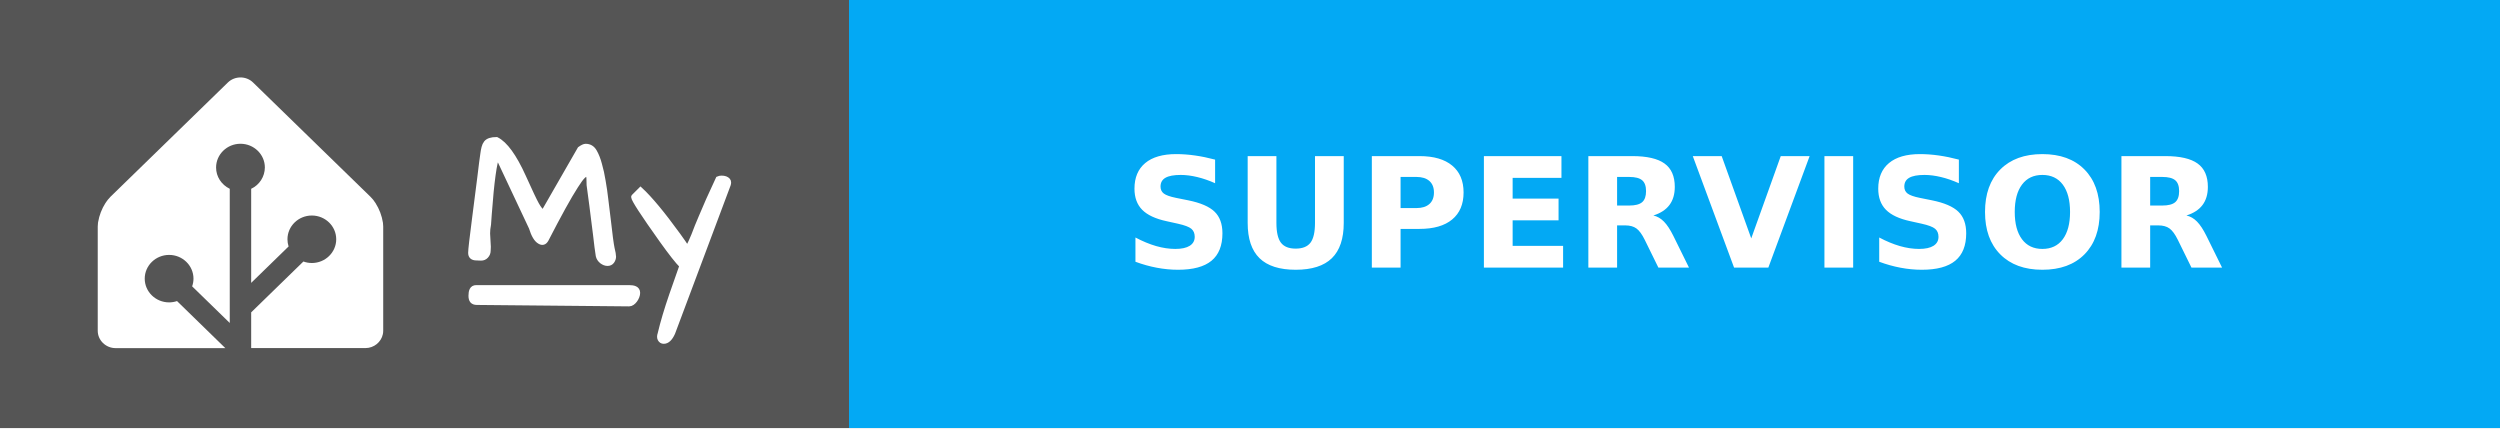
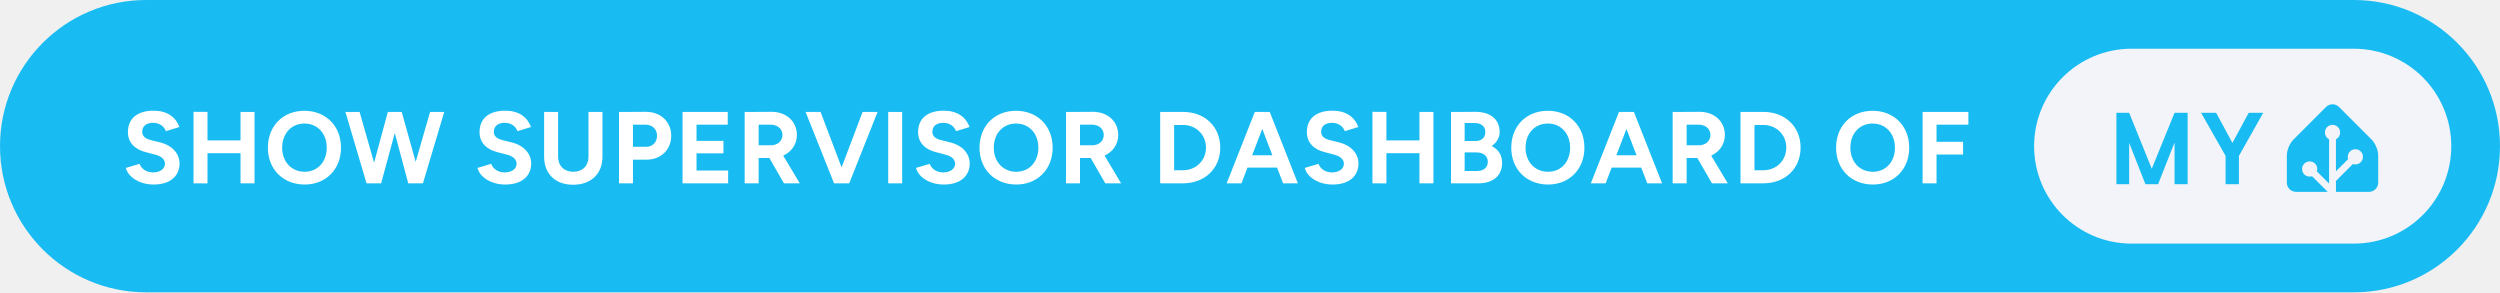
- <svg xmlns="http://www.w3.org/2000/svg" width="163.5" height="28" aria-label="MY: SUPERVISOR" style="border-radius:4px">
-   <g shape-rendering="crispEdges">
-     <path fill="#555" d="M0 0h55.5v28H0z" />
-     <path fill="#03a9f4" d="M55.5 0h108v28h-108z" />
-   </g>
-   <g fill="#fff" font-family="Verdana,Geneva,DejaVu Sans,sans-serif" font-size="100" text-anchor="middle" text-rendering="geometricPrecision">
-     <path d="M15.727 5.065c-.3 0-.598.11-.825.331l-7.685 7.48a2.555 2.555 0 0 0-.32.402 3.666 3.476 0 0 0-.48 1.246c-.002.016-.007.032-.008.047a1.863 1.863 0 0 0-.017.245v6.815c0 .624.525 1.136 1.167 1.136h7.178l-3.16-3.077a1.546 1.466 0 0 1-.517.086c-.88 0-1.595-.697-1.595-1.553 0-.855.716-1.552 1.595-1.552s1.594.697 1.594 1.552a1.5 1.5 0 0 1-.088.504l2.46 2.395v-8.775a1.642 1.557 0 0 1-.894-1.393c0-.855.716-1.552 1.595-1.552s1.595.697 1.595 1.552a1.55 1.55 0 0 1-.895 1.393V18.5l2.447-2.382a1.68 1.592 0 0 1-.074-.47c0-.856.715-1.553 1.594-1.553.88 0 1.595.697 1.595 1.553s-.716 1.553-1.595 1.553a1.61 1.61 0 0 1-.551-.099l-3.416 3.326v2.337h7.468c.562 0 1.034-.39 1.143-.907.015-.074.024-.15.024-.228v-6.815a2.031 1.926 0 0 0-.017-.244 3.646 3.457 0 0 0-.488-1.293 2.783 2.639 0 0 0-.155-.218 2.04 1.934 0 0 0-.166-.184l-7.685-7.48a1.148 1.088 0 0 0-.824-.332z" />
-     <g style="stroke-width:.3;stroke:#fff">
-       <path d="m31.903 15.27.048.872q0 .072-.012.263 0 .191-.143.347-.132.143-.335.143-.192 0-.3-.012-.394 0-.394-.347 0-.287.263-2.307.263-2.032.335-2.618l.12-.98q.06-.407.083-.598.024-.192.072-.383.048-.191.144-.31.179-.228.693-.228.86.43 1.77 2.44.645 1.434.86 1.816.215.383.419.526l2.39-4.16q.252-.18.383-.18.383 0 .586.347.203.347.335.85.143.49.239 1.087.107.598.18 1.255.083.646.155 1.268.167 1.494.25 1.876.096.383.096.55 0 .156-.107.311-.108.144-.3.144-.19 0-.382-.144-.191-.155-.239-.37-.036-.227-.084-.586-.035-.359-.095-.801-.06-.454-.12-.945-.06-.502-.12-.956l-.107-.801-.072-.538q0-.24-.012-.442-.012-.204-.095-.251-.084-.048-.263.12-.168.155-.478.645-.67 1.04-1.937 3.503-.168.298-.443.131-.322-.18-.55-.92l-2.2-4.675q-.286.574-.525 3.802-.036.394-.048.67-.06.298-.06.585zM44.007 21.773q-.251.562-.598.562-.168 0-.251-.156-.072-.143 0-.346.263-1.112.753-2.535.502-1.423.67-1.913-.419-.418-1.316-1.674-1.84-2.582-1.84-2.833 0-.012.011-.024l.455-.454q.944.873 2.462 2.965.383.526.61.884.251-.502.395-.86l.227-.586.25-.598q.407-.992 1.125-2.522.107-.048.227-.048.299 0 .43.155.048.06.048.144 0 .071-.024.143zM31.14 18.797h10.006c.28 0 .57.055.57.357s-.29.735-.57.733l-9.962-.094c-.28-.003-.396-.15-.396-.451 0-.302.073-.545.353-.545z" />
-     </g>
-     <text x="1095" y="175" font-weight="bold" textLength="840" transform="scale(.1)">SUPERVISOR</text>
+ <svg xmlns="http://www.w3.org/2000/svg" width="410.5" height="48" aria-label="Show supervisor dashboard of My Home Assistant" style="border-radius:24px" viewBox="0 0 821 96">
+   <rect width="821" height="96" fill="#18BCF2" rx="48" />
+   <path fill="#fff" d="M50.42 60.6c5.46 0 8.54-2.75 8.54-6.93 0-3.12-2.31-5.9-6.36-6.9L49.51 46c-1.74-.44-2.81-1.24-2.81-2.72 0-1.84 1.34-2.95 3.58-2.95 2.18 0 3.66 1.24 4.19 2.75l4.46-1.37c-1.24-3.29-4.02-5.36-8.51-5.36-5.36 0-8.41 2.61-8.41 7.03 0 3.49 2.35 5.7 5.8 6.57l3.04.8c2.08.51 3.32 1.54 3.32 3.02 0 1.71-1.64 2.88-4.02 2.85-2.24-.04-3.75-1.28-4.32-2.82l-4.49 1.34c.67 2.88 4.32 5.46 9.08 5.46Zm13.13-.4 4.59.03v-9.91h10.85v9.88h4.59V36.75h-4.59v9.35H68.14v-9.35l-4.59-.03Zm36.52.4c6.96 0 11.92-5.02 11.92-12.09 0-7.1-4.96-12.13-12.02-12.13-7.04 0-12 4.99-12 12.13 0 7.07 4.99 12.09 12.1 12.09Zm0-4.19c-4.36 0-7.41-3.28-7.41-7.9 0-4.66 3.02-7.94 7.31-7.94 4.32 0 7.33 3.28 7.33 7.94 0 4.62-2.98 7.9-7.23 7.9Zm20.3 3.79h4.79l4.49-16.52 4.42 16.52h4.82l7-23.45h-4.65l-4.73 16.41-4.59-16.41h-4.55l-4.52 16.68-4.76-16.68h-4.66Zm45.52.4c5.46 0 8.55-2.75 8.55-6.93 0-3.12-2.32-5.9-6.37-6.9l-3.08-.77c-1.74-.44-2.82-1.24-2.82-2.72 0-1.84 1.34-2.95 3.59-2.95 2.18 0 3.65 1.24 4.19 2.75l4.45-1.37c-1.24-3.29-4.02-5.36-8.51-5.36-5.36 0-8.41 2.61-8.41 7.03 0 3.49 2.35 5.7 5.8 6.57l3.05.8c2.08.51 3.32 1.54 3.32 3.02 0 1.71-1.65 2.88-4.02 2.85-2.25-.04-3.76-1.28-4.33-2.82l-4.49 1.34c.67 2.88 4.33 5.46 9.08 5.46Zm12.8-9.14c0 5.62 3.69 9.21 9.51 9.21 5.9 0 9.65-3.59 9.65-9.21V36.75h-4.59v14.71c0 3.01-1.97 4.95-4.99 4.95-3.01 0-4.99-1.94-4.99-4.95V36.75h-4.59Zm24.59 8.74h4.59v-7.77h4.49c4.72 0 8.07-3.29 8.07-7.87 0-4.59-3.48-7.88-8.44-7.84l-4.66.03h-4.05Zm8.61-19.26c2.28-.04 3.88 1.47 3.88 3.62 0 2.14-1.47 3.65-3.51 3.65h-4.39v-7.27Zm12.26 19.26h14.97v-4.19h-10.38v-5.66h8.84v-4.09h-8.84v-5.32h10.25v-4.19h-14.84Zm20.4 0h4.59v-8.31h3.52l4.79 8.31h5.19l-5.43-9.11c2.72-1.21 4.49-3.69 4.49-6.77 0-4.45-3.48-7.64-8.44-7.6l-4.66.03h-4.05Zm8.51-19.26c2.28 0 3.89 1.37 3.89 3.38 0 1.98-1.61 3.38-3.66 3.38h-4.15v-6.76ZM273.9 60.2h4.99l9.31-23.45h-4.92l-6.9 18.22-6.91-18.22h-4.92Zm17.79 0h4.58V36.75h-4.58Zm18.22.4c5.46 0 8.54-2.75 8.54-6.93 0-3.12-2.31-5.9-6.36-6.9l-3.08-.77c-1.75-.44-2.82-1.24-2.82-2.72 0-1.84 1.34-2.95 3.59-2.95 2.17 0 3.65 1.24 4.18 2.75l4.46-1.37c-1.24-3.29-4.02-5.36-8.51-5.36-5.36 0-8.41 2.61-8.41 7.03 0 3.49 2.35 5.7 5.8 6.57l3.05.8c2.07.51 3.31 1.54 3.31 3.02 0 1.71-1.64 2.88-4.02 2.85-2.24-.04-3.75-1.28-4.32-2.82l-4.49 1.34c.67 2.88 4.32 5.46 9.08 5.46Zm23.85 0c6.97 0 11.93-5.02 11.93-12.09 0-7.1-4.96-12.13-12.03-12.13-7.03 0-11.99 4.99-11.99 12.13 0 7.07 4.99 12.09 12.09 12.09Zm0-4.19c-4.35 0-7.4-3.28-7.4-7.9 0-4.66 3.01-7.94 7.3-7.94 4.32 0 7.34 3.28 7.34 7.94 0 4.62-2.98 7.9-7.24 7.9Zm16.32 3.79h4.59v-8.31h3.51l4.79 8.31h5.2l-5.43-9.11c2.71-1.21 4.49-3.69 4.49-6.77 0-4.45-3.49-7.64-8.44-7.6l-4.66.03h-4.05Zm8.51-19.26c2.27 0 3.88 1.37 3.88 3.38 0 1.98-1.61 3.38-3.65 3.38h-4.15v-6.76ZM381 60.2h7.5c7.17 0 12.23-4.86 12.23-11.73 0-6.86-5.06-11.72-12.23-11.72H381Zm7.5-19.16c4.29 0 7.54 3.21 7.54 7.43 0 4.23-3.25 7.44-7.54 7.44h-2.91V41.04Zm14.34 19.16h4.86l1.97-5.16h9.72l1.97 5.16h4.86l-9.24-23.45h-4.9Zm8.37-9.21 3.32-8.65 3.32 8.65Zm26.37 9.61c5.46 0 8.54-2.75 8.54-6.93 0-3.12-2.31-5.9-6.36-6.9l-3.09-.77c-1.74-.44-2.81-1.24-2.81-2.72 0-1.84 1.34-2.95 3.58-2.95 2.18 0 3.66 1.24 4.19 2.75l4.46-1.37c-1.24-3.29-4.02-5.36-8.51-5.36-5.36 0-8.41 2.61-8.41 7.03 0 3.49 2.34 5.7 5.8 6.57l3.04.8c2.08.51 3.32 1.54 3.32 3.02 0 1.71-1.64 2.88-4.02 2.85-2.24-.04-3.75-1.28-4.32-2.82l-4.49 1.34c.67 2.88 4.32 5.46 9.08 5.46Zm13.13-.4 4.59.03v-9.91h10.85v9.88h4.59V36.75h-4.59v9.35H455.3v-9.35l-4.59-.03Zm25.8 0h9.01c4.69 0 7.77-2.41 7.77-6.7 0-2.65-1.24-4.42-3.42-5.53 1.64-1.17 2.61-2.78 2.61-4.55 0-4.43-3.21-6.7-8.04-6.7l-3.45.03h-4.48Zm7.67-19.8c2.21-.03 3.61 1.07 3.61 2.95 0 1.88-1.27 2.95-3.24 2.95h-3.56v-5.9Zm.53 9.65c2.41-.03 3.89 1.17 3.89 3.08 0 1.81-1.34 3.02-3.52 3.02h-4.09v-6.1h.24ZM508.4 60.6c6.97 0 11.92-5.02 11.92-12.09 0-7.1-4.95-12.13-12.02-12.13-7.04 0-12 4.99-12 12.13 0 7.07 5 12.09 12.1 12.09Zm0-4.19c-4.36 0-7.41-3.28-7.41-7.9 0-4.66 3.02-7.94 7.31-7.94 4.32 0 7.33 3.28 7.33 7.94 0 4.62-2.98 7.9-7.23 7.9Zm14.03 3.79h4.86l1.98-5.16h9.71l1.98 5.16h4.86l-9.25-23.45h-4.89Zm8.38-9.21 3.32-8.65 3.31 8.65Zm18.49 9.21h4.59v-8.31h3.52l4.79 8.31h5.19l-5.43-9.11c2.72-1.21 4.49-3.69 4.49-6.77 0-4.45-3.48-7.64-8.44-7.6l-4.66.03h-4.05Zm8.51-19.26c2.28 0 3.89 1.37 3.89 3.38 0 1.98-1.61 3.38-3.66 3.38h-4.15v-6.76Zm13.77 19.26h7.5c7.17 0 12.23-4.86 12.23-11.73 0-6.86-5.06-11.72-12.23-11.72h-7.5Zm7.5-19.16c4.29 0 7.54 3.21 7.54 7.43 0 4.23-3.25 7.44-7.54 7.44h-2.91V41.04Zm35.98 19.56c6.97 0 11.93-5.02 11.93-12.09 0-7.1-4.96-12.13-12.03-12.13-7.03 0-11.99 4.99-11.99 12.13 0 7.07 4.99 12.09 12.09 12.09Zm0-4.19c-4.35 0-7.4-3.28-7.4-7.9 0-4.66 3.01-7.94 7.3-7.94 4.32 0 7.34 3.28 7.34 7.94 0 4.62-2.98 7.9-7.24 7.9Zm16.32 3.79h4.58v-9.45h8.71v-4.18h-8.71v-5.63h10.46v-4.19h-15.04Z" />
+   <g style="transform:translate(324px,0)">
+     <rect width="137" height="64" x="344" y="16" fill="#F2F4F9" rx="32" />
+     <path fill="#18BCF2" d="M394.419 37.047V60.5h-4.297V46.797L384.716 60.5h-4.157l-5.343-13.594V60.5h-4.188V37.047h4.188l7.422 18.36 7.484-18.36h4.297Zm9.365 0 5.344 9.89 5.344-9.89h4.766l-7.969 14.14V60.5h-4.391v-9.313l-8.031-14.14h4.937ZM457 60c0 1.65-1.35 3-3 3h-24c-1.65 0-3-1.35-3-3v-9c0-1.65.95-3.95 2.12-5.12l10.76-10.76a3 3 0 0 1 4.24 0l10.76 10.76c1.17 1.17 2.12 3.47 2.12 5.12v9Z" />
+     <path fill="#F2F4F9" stroke="#F2F4F9" d="M442 45.5a2 2 0 1 0 0-4 2 2 0 0 0 0 4Z" />
+     <path fill="#F2F4F9" stroke="#F2F4F9" stroke-miterlimit="10" d="M449.5 53.5a2 2 0 1 0 0-4 2 2 0 0 0 0 4ZM434.5 57.5a2 2 0 1 0 0-4 2 2 0 0 0 0 4Z" />
+     <path fill="none" stroke="#F2F4F9" stroke-miterlimit="10" stroke-width="2.25" d="M442 43.48V63l-7.5-7.5M449.5 51.46l-7.41 7.41" />
  </g>
</svg>
